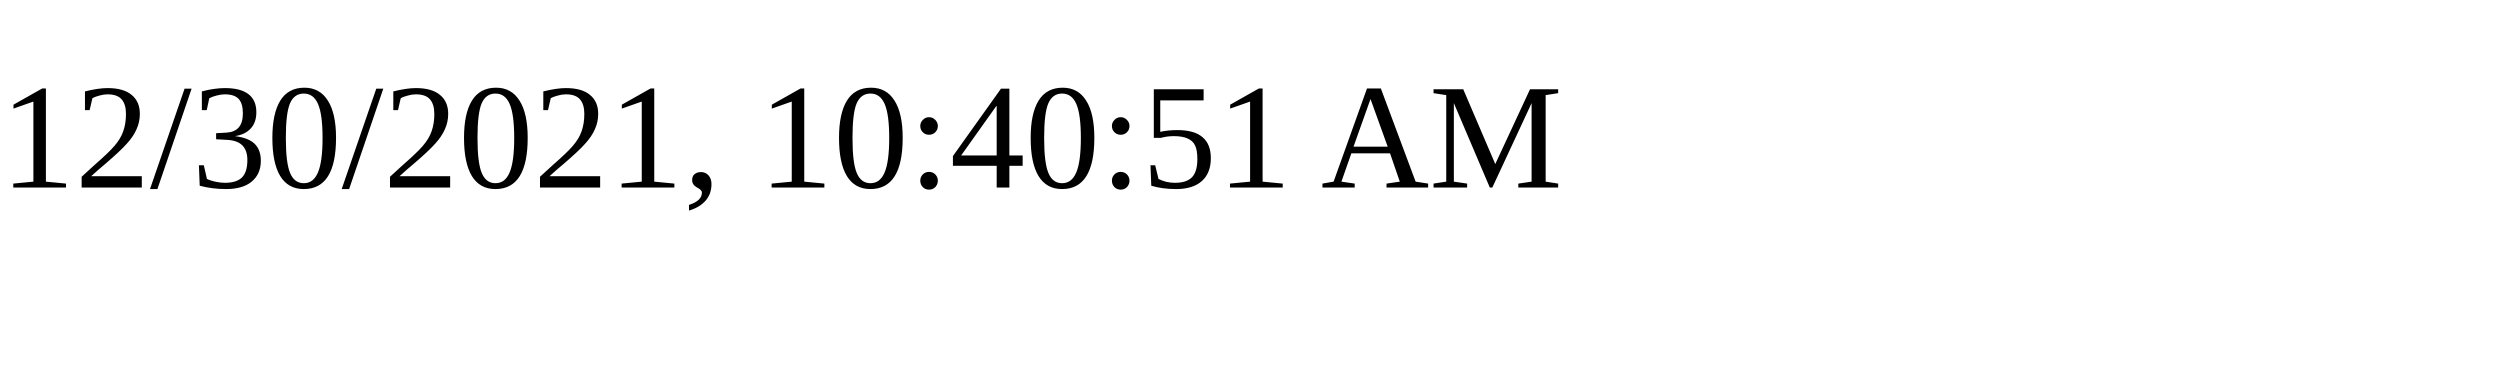
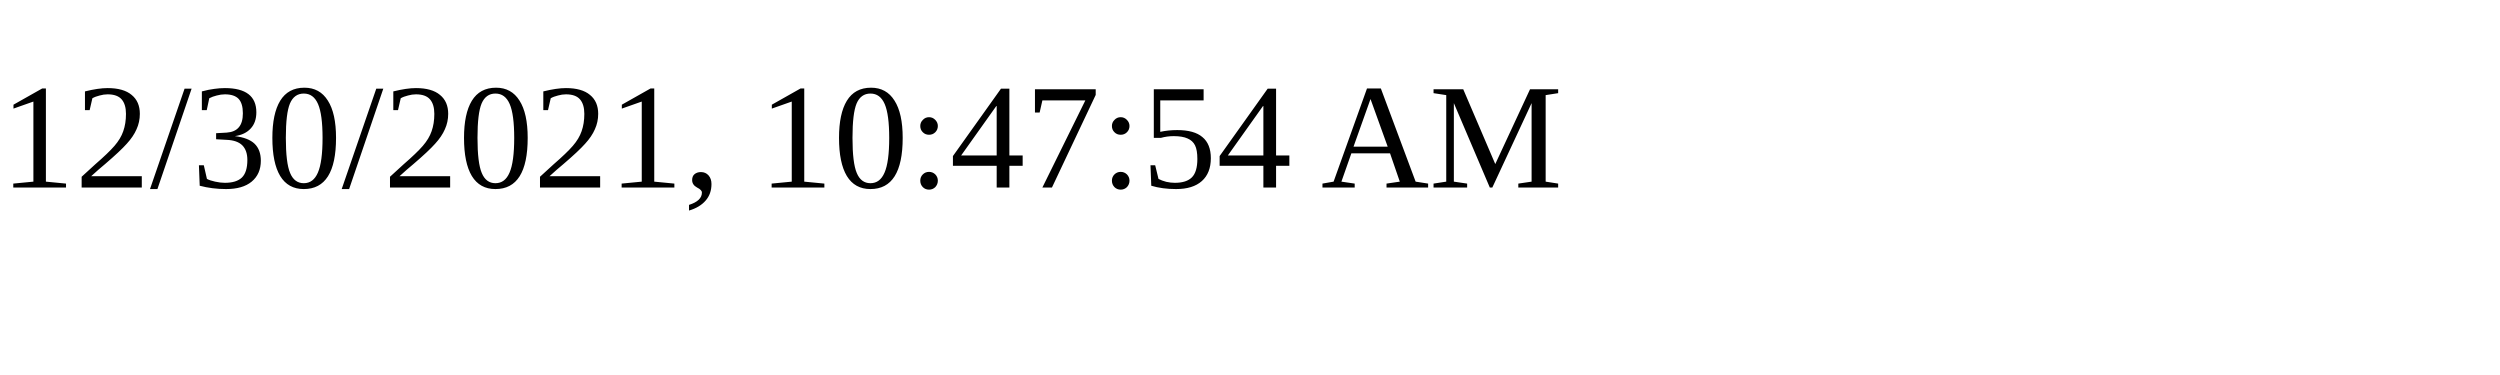
<svg xmlns="http://www.w3.org/2000/svg" height="30" width="200">
-   <text x="0" y="15">12/30/2021, 10:40:51 AM</text>
+   <text x="0" y="15">12/30/2021, 10:47:54 AM</text>
</svg>
